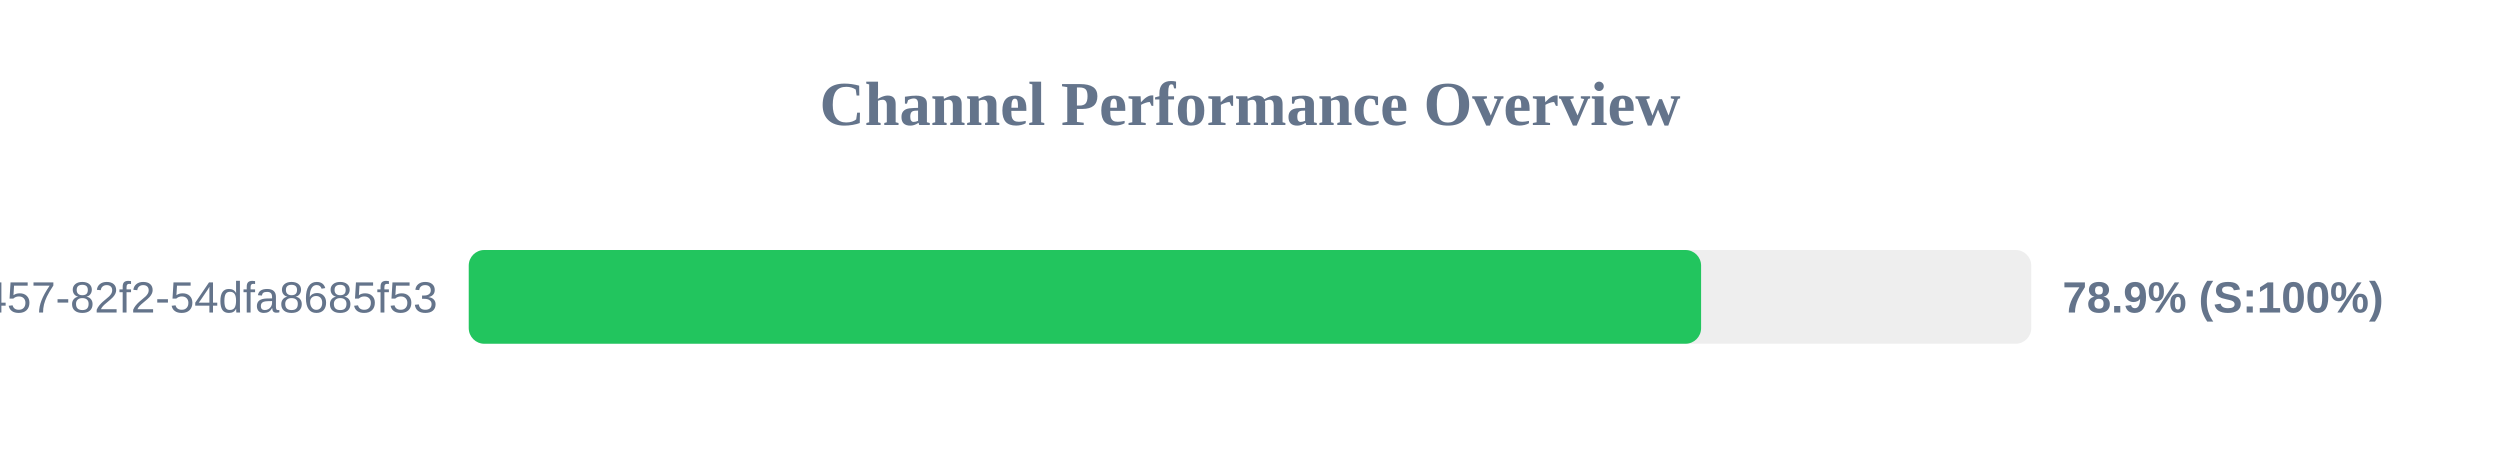
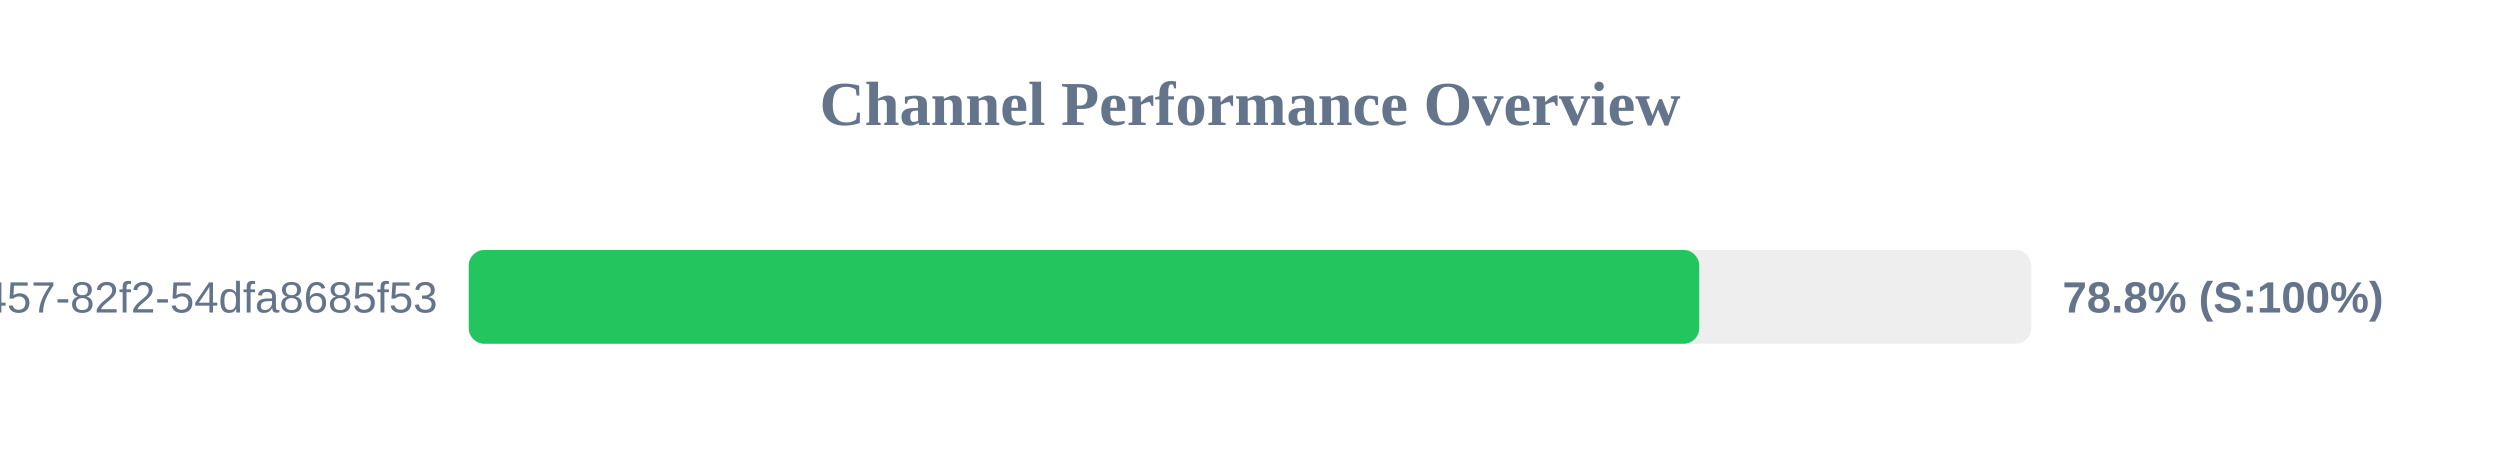
<svg xmlns="http://www.w3.org/2000/svg" width="800" height="150" version="1.1">
  <style>
        .row { font: 14px Arial; fill: #64748b; }
        .score { font: bold 14px Arial; fill: #64748b; }
    </style>
  <text x="400" y="40" text-anchor="middle" font-size="20px" font-weight="bold" fill="#64748b">Channel Performance Overview</text>
  <rect x="150" y="80" width="500" height="30" fill="#eee" rx="5" />
-   <rect x="150" y="80" width="394.35" height="30" fill="#22c55e" rx="5" />
+   <rect x="150" y="80" width="393.75" height="30" fill="#22c55e" rx="5" />
  <text x="140" y="100" text-anchor="end" class="row">?uuid=413c8b50-96bf-4457-82f2-54dfa8685f53</text>
-   <text x="660" y="100" text-anchor="start" class="score">78.9% (S:100%)</text>
+   <text x="660" y="100" text-anchor="start" class="score">78.8% (S:100%)</text>
</svg>
